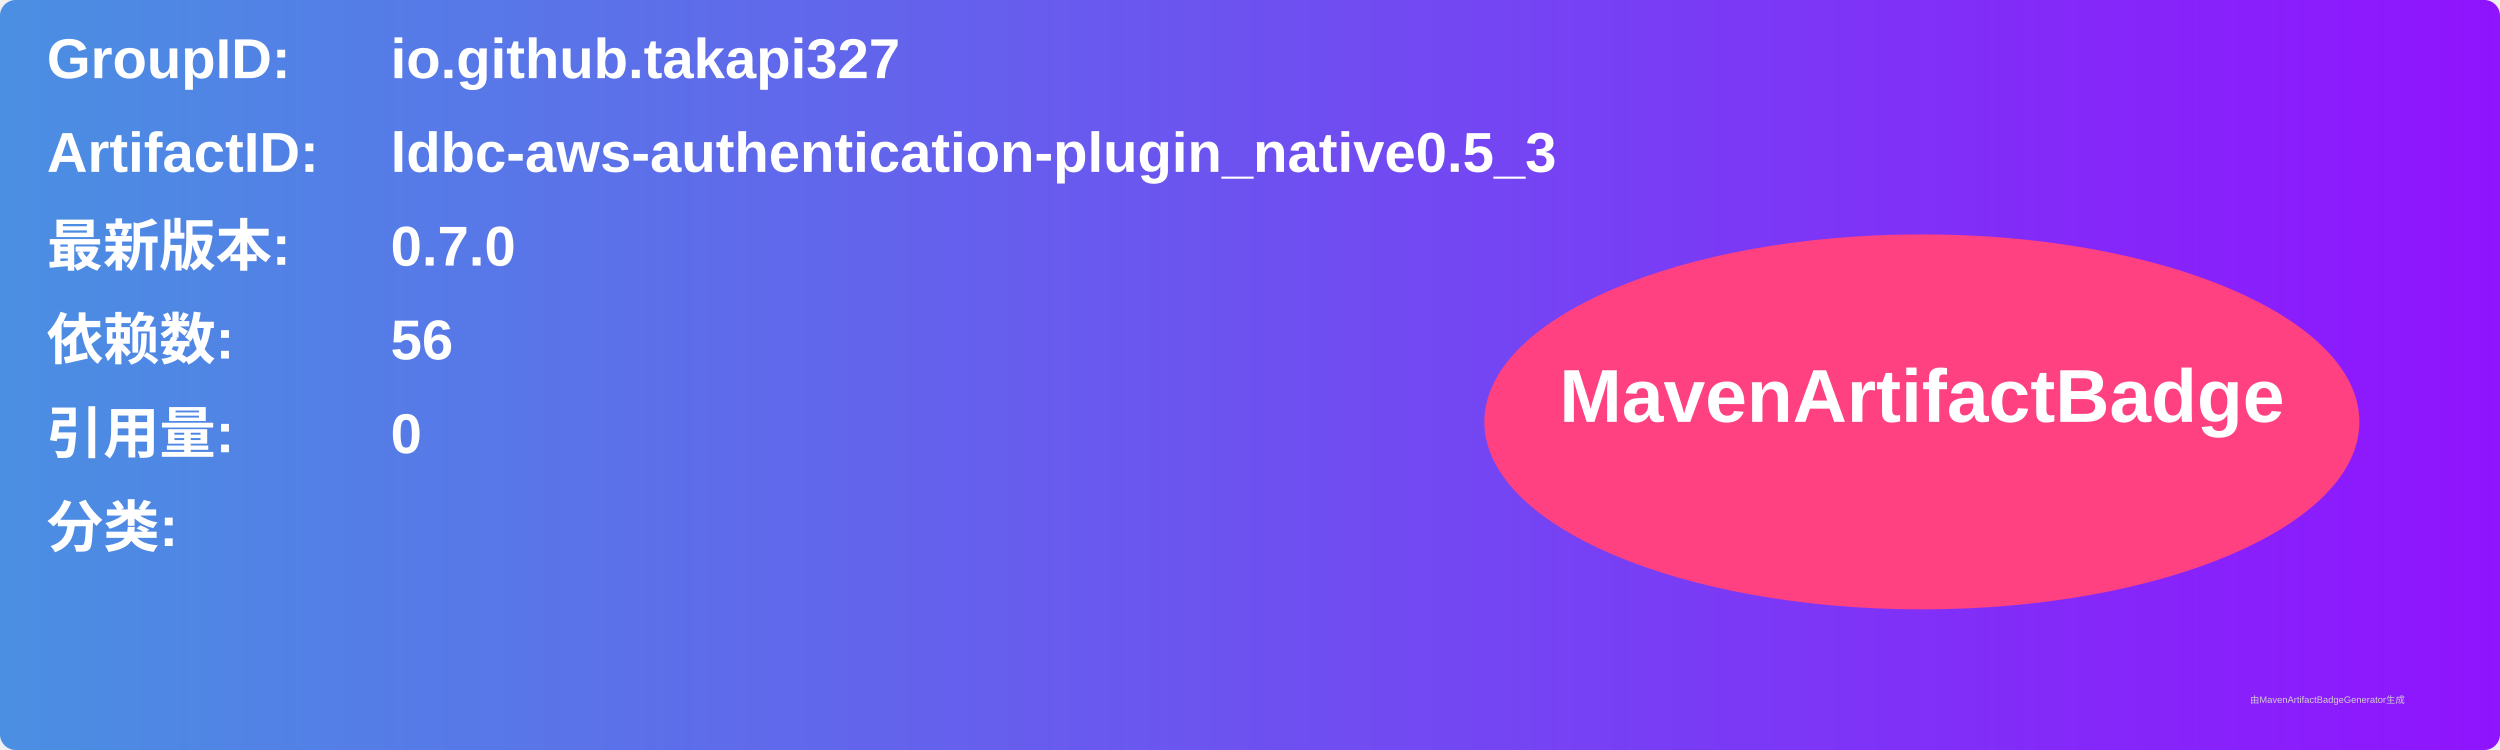
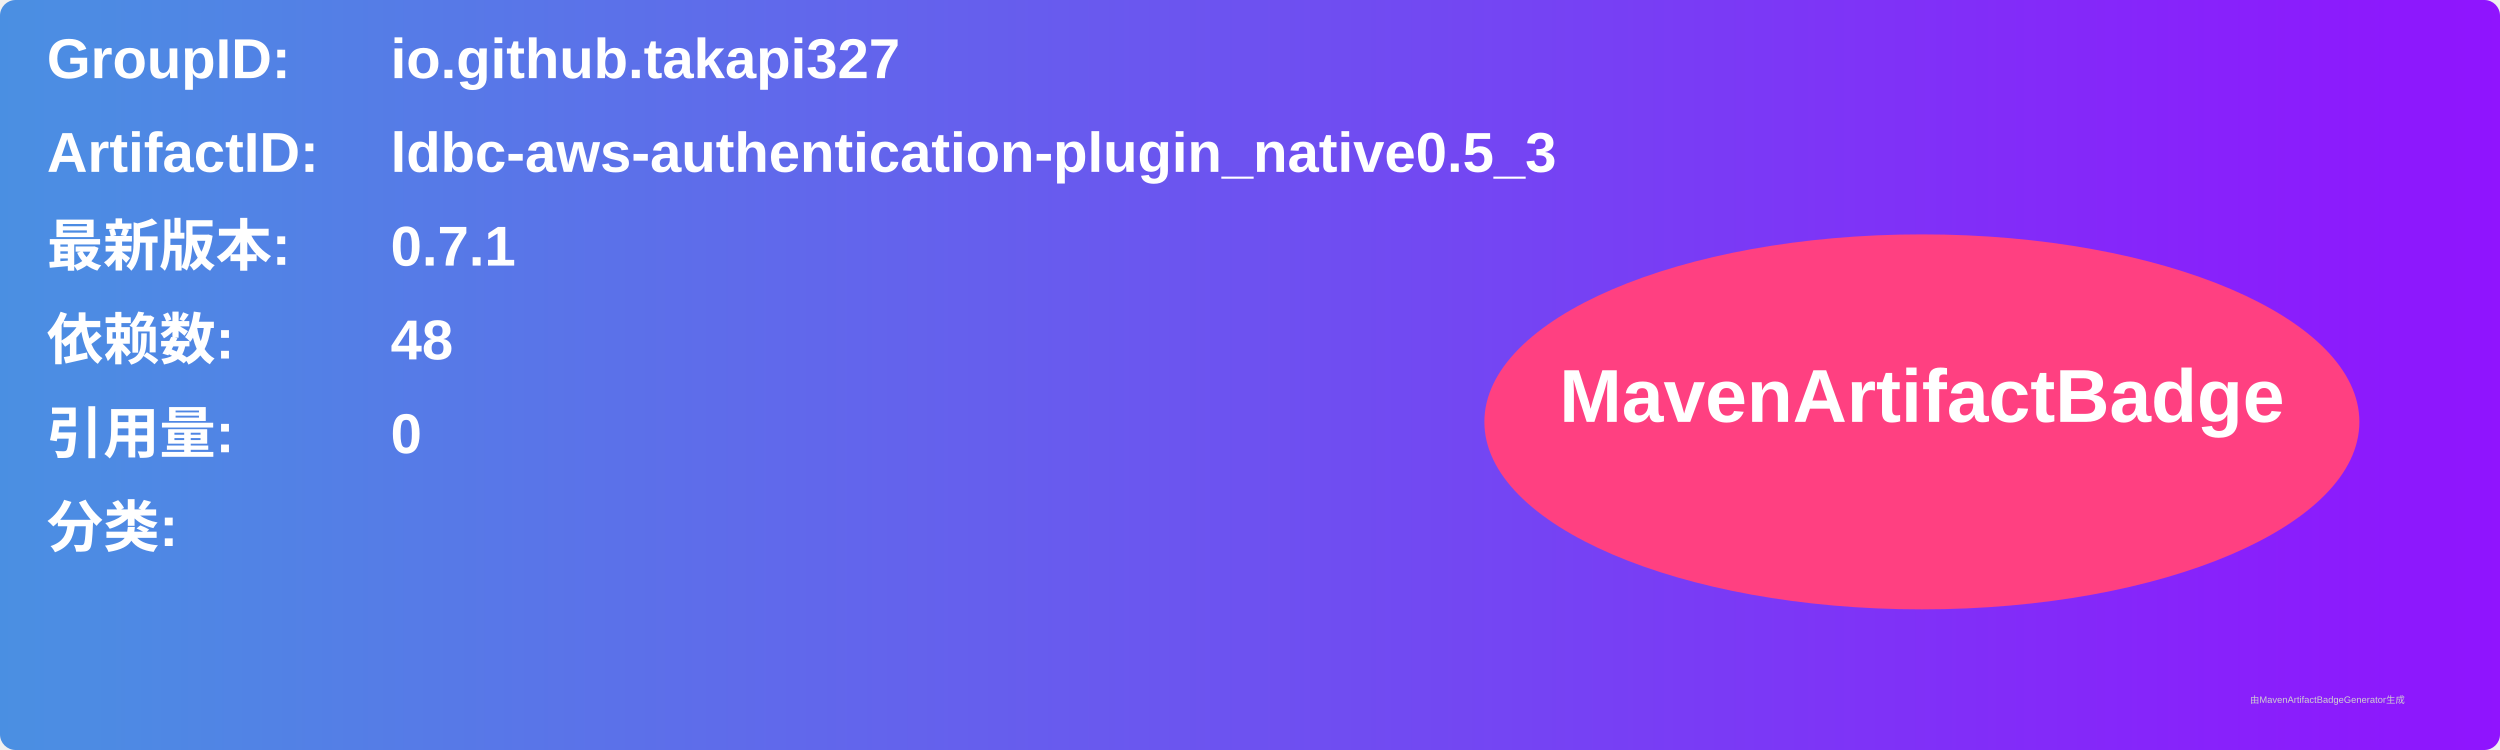
<svg xmlns="http://www.w3.org/2000/svg" width="800" height="240" viewBox="0 0 800 240">
  <linearGradient id="grad" x1="0%" y1="0%" x2="100%" y2="0%">
    <stop offset="0%" stop-color="#4a90e2" />
    <stop offset="100%" stop-color="#9013fe" />
  </linearGradient>
  <rect width="100%" height="100%" rx="5" ry="5" fill="url(#grad)" />
  <g transform="translate(15, 15)">
    <text x="0" y="10" font-family="Arial" font-size="18" fill="white" font-weight="bold" width="260">GroupID:</text>
    <text x="110" y="10" font-family="Arial" font-size="18" fill="white" font-weight="bold" width="460">io.github.takapi327</text>
    <text x="0" y="40" font-family="Arial" font-size="18" fill="white" font-weight="bold" width="260">ArtifactID:</text>
    <text x="110" y="40" font-family="Arial" font-size="18" fill="white" font-weight="bold" width="460">ldbc-aws-authentication-plugin_native0.5_3</text>
    <text x="0" y="70" font-family="Arial" font-size="18" fill="white" font-weight="bold">最新版本:</text>
    <text x="110" y="70" font-family="Arial" font-size="18" fill="white" font-weight="bold">
-       <tspan font-weight="bold">0.7.0</tspan>
+       <tspan font-weight="bold">0.7.1</tspan>
    </text>
    <text x="0" y="100" font-family="Arial" font-size="18" fill="white" font-weight="bold">依赖数: </text>
    <text x="110" y="100" font-family="Arial" font-size="18" fill="white">
-       <tspan font-weight="bold">56</tspan>
+       <tspan font-weight="bold">48</tspan>
    </text>
    <text x="0" y="130" font-family="Arial" font-size="18" fill="white" font-weight="bold">引用量: </text>
    <text x="110" y="130" font-family="Arial" font-size="18" fill="white">
      <tspan font-weight="bold">0</tspan>
    </text>
    <text x="0" y="160" font-family="Arial" font-size="18" fill="white" font-weight="bold">分类:</text>
    <text x="10" y="190" font-family="Arial" font-size="10" fill="white">
      <tspan font-weight="bold" />
    </text>
    <ellipse cx="600" cy="120" rx="140" ry="60" fill="#ff4081" />
    <text x="600" y="120" text-anchor="middle" font-family="Arial" font-size="24" fill="white" font-weight="bold">MavenArtifactBadge</text>
  </g>
  <text x="720" y="225" font-family="Arial" font-size="3" fill="#d0d0d0">由MavenArtifactBadgeGenerator生成</text>
</svg>
